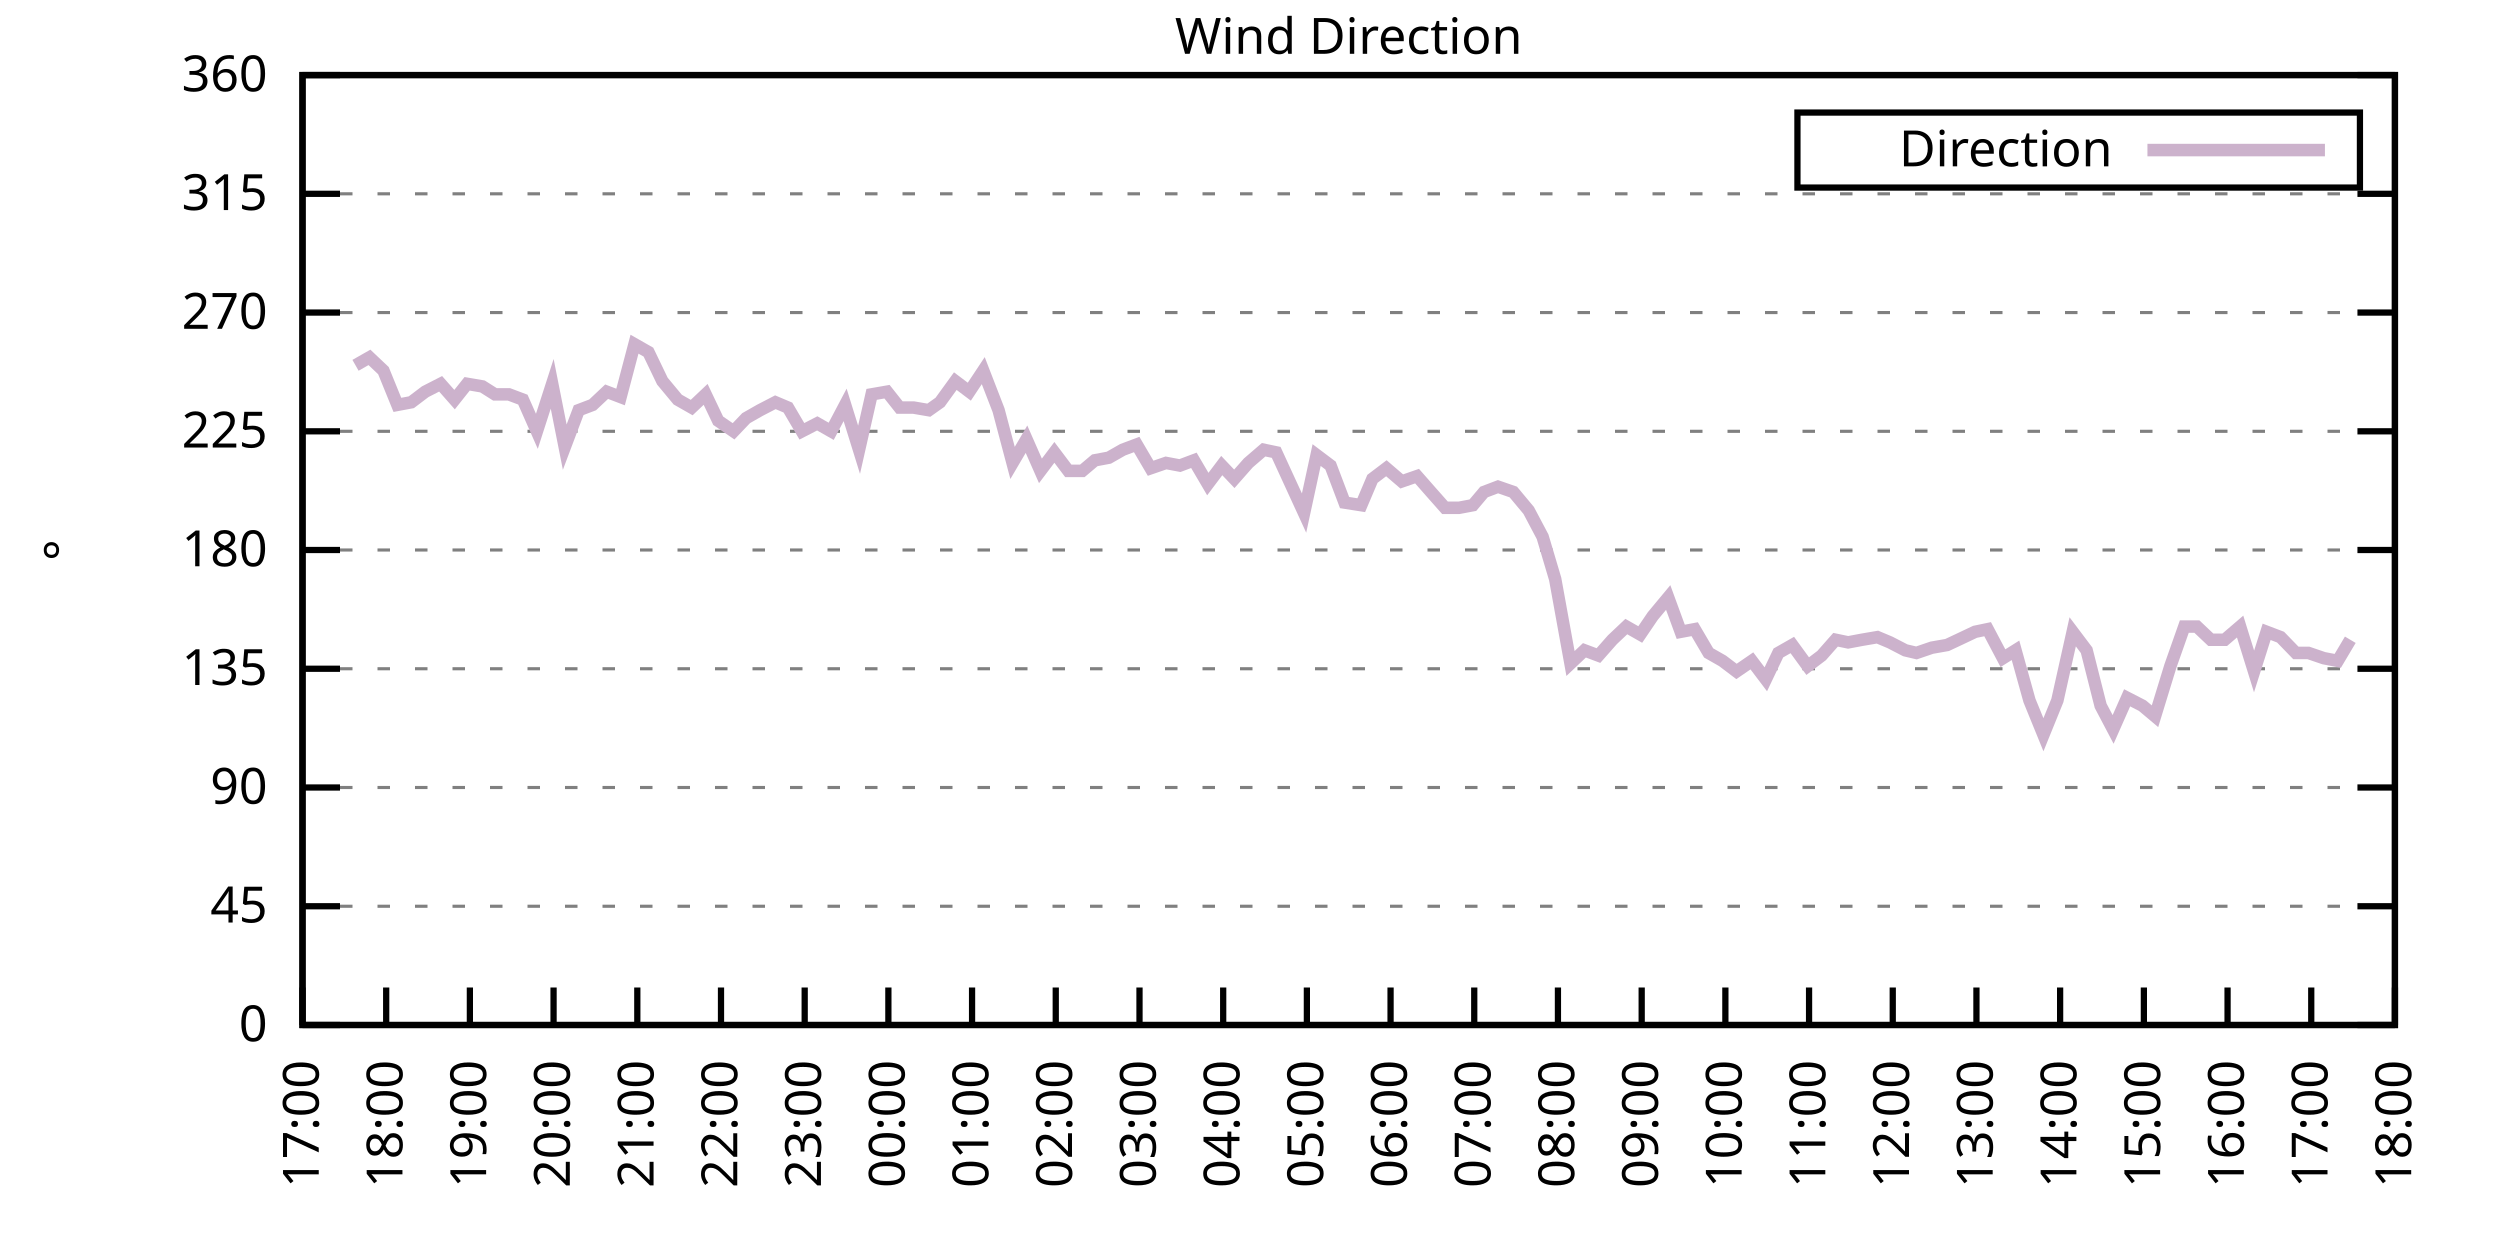
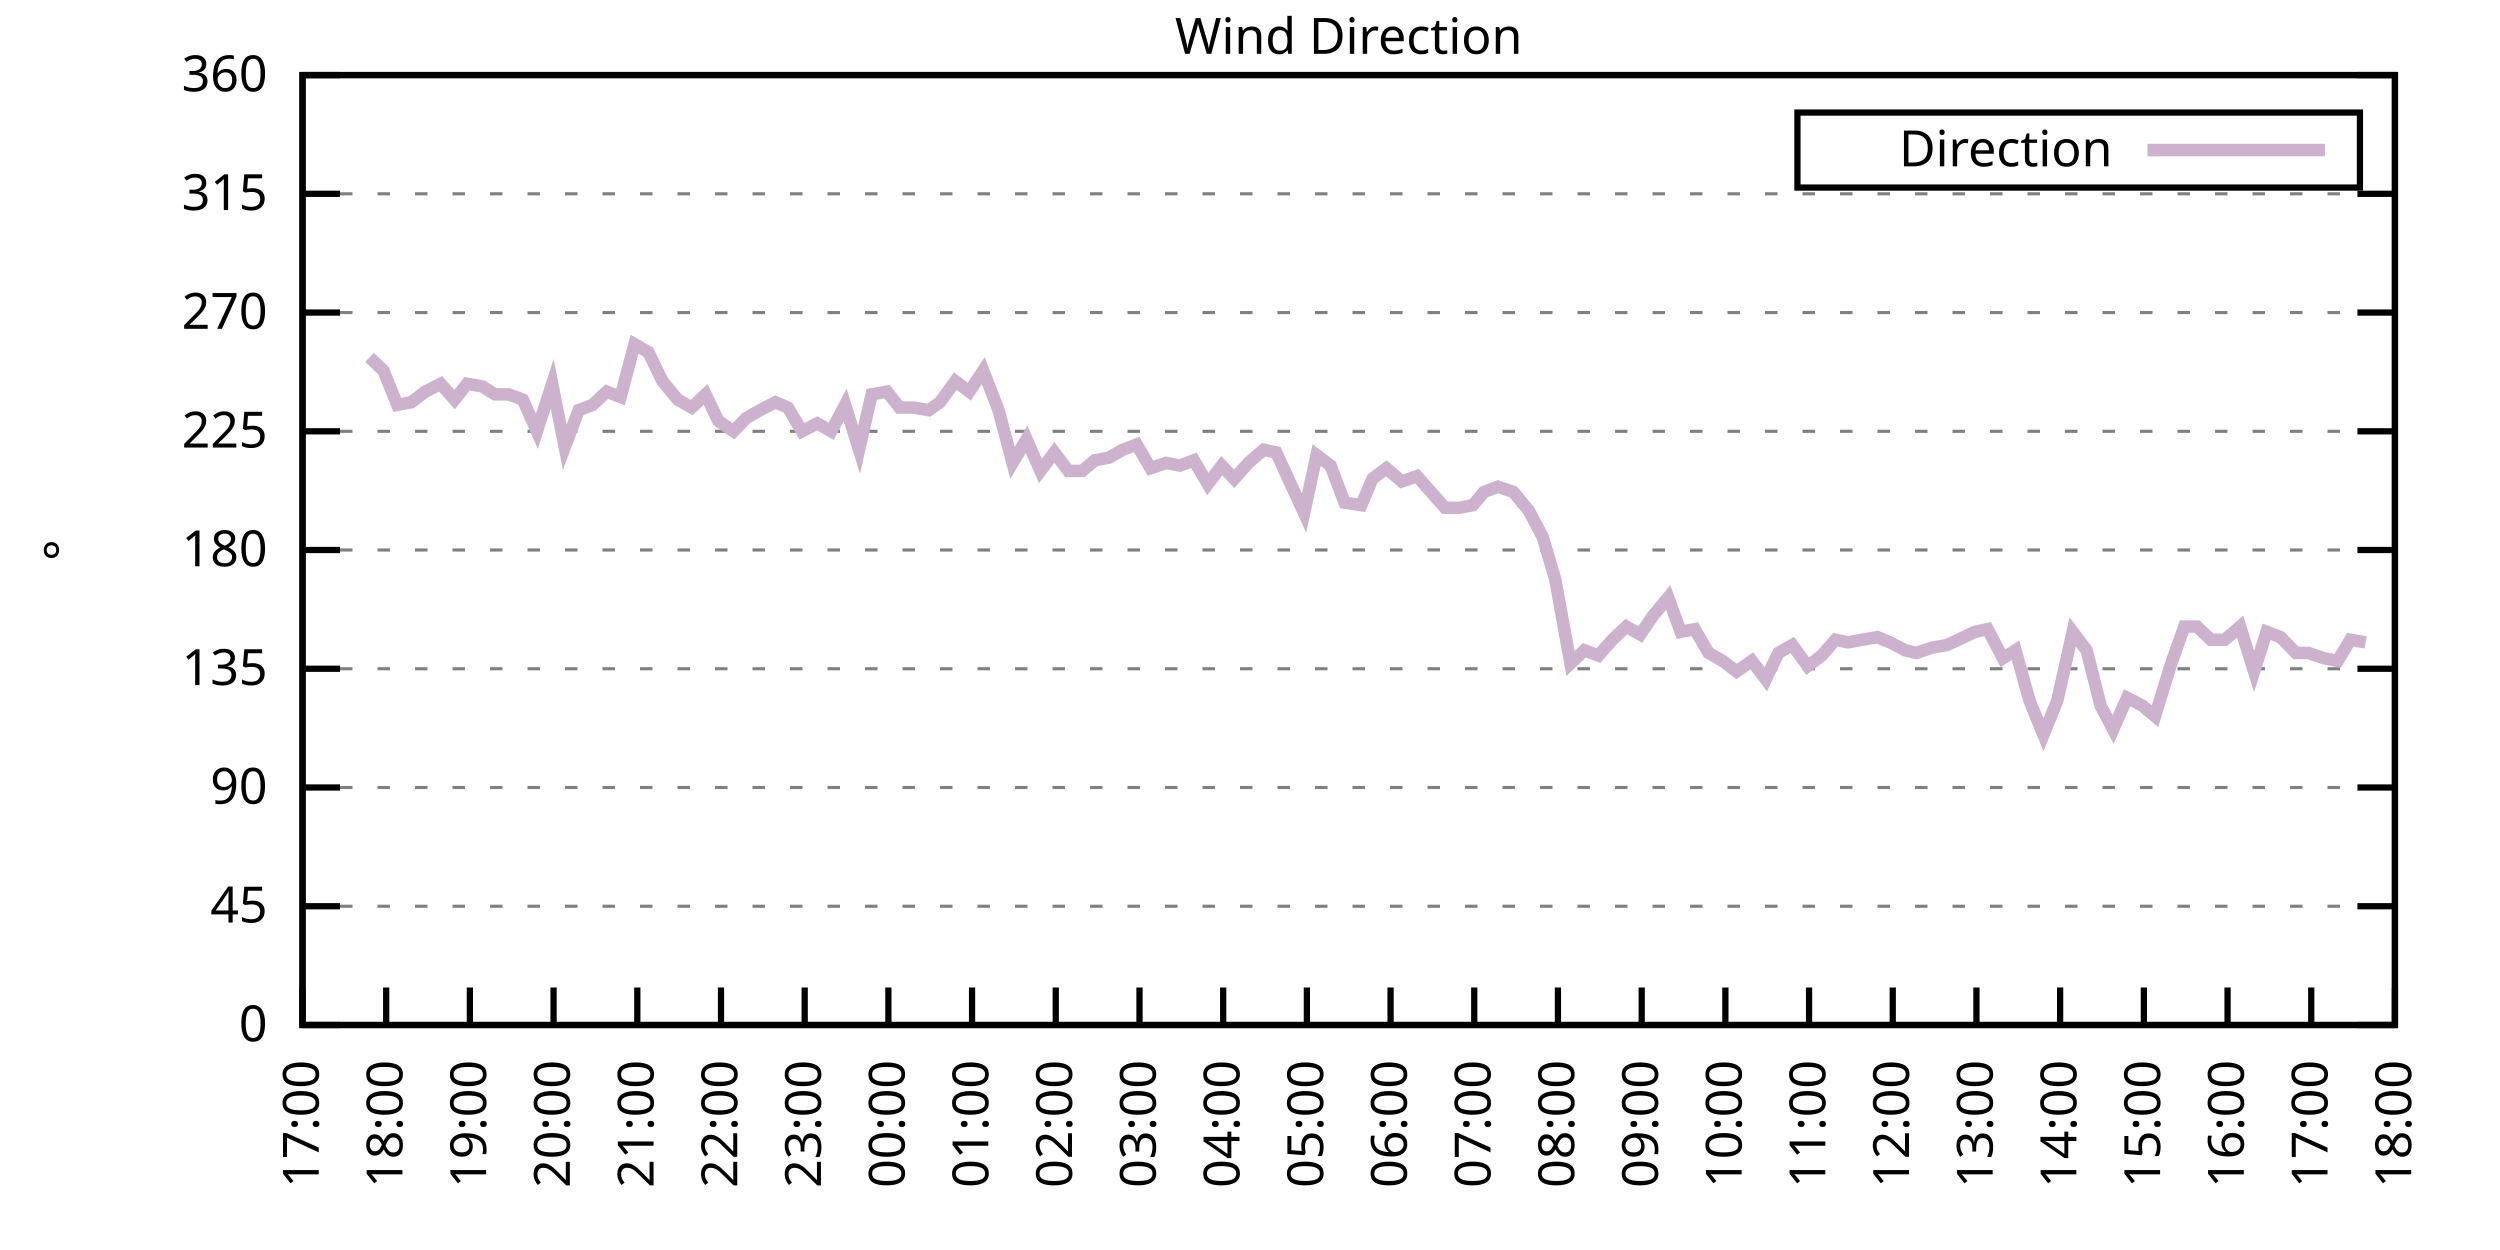
<svg xmlns="http://www.w3.org/2000/svg" xmlns:xlink="http://www.w3.org/1999/xlink" width="400" height="200" viewBox="0 0 400 200">
  <g id="gnuplot_canvas">
    <rect x="0" y="0" width="400" height="200" fill="none" />
    <defs>
      <circle id="gpDot" r="0.5" stroke-width="0.5" stroke="currentColor" />
      <path id="gpPt0" stroke-width="0.333" stroke="currentColor" d="M-1,0 h2 M0,-1 v2" />
      <path id="gpPt1" stroke-width="0.333" stroke="currentColor" d="M-1,-1 L1,1 M1,-1 L-1,1" />
      <path id="gpPt2" stroke-width="0.333" stroke="currentColor" d="M-1,0 L1,0 M0,-1 L0,1 M-1,-1 L1,1 M-1,1 L1,-1" />
      <rect id="gpPt3" stroke-width="0.333" stroke="currentColor" x="-1" y="-1" width="2" height="2" />
      <rect id="gpPt4" stroke-width="0.333" stroke="currentColor" fill="currentColor" x="-1" y="-1" width="2" height="2" />
      <circle id="gpPt5" stroke-width="0.333" stroke="currentColor" cx="0" cy="0" r="1" />
      <use xlink:href="#gpPt5" id="gpPt6" fill="currentColor" stroke="none" />
      <path id="gpPt7" stroke-width="0.333" stroke="currentColor" d="M0,-1.33 L-1.33,0.67 L1.33,0.67 z" />
      <use xlink:href="#gpPt7" id="gpPt8" fill="currentColor" stroke="none" />
      <use xlink:href="#gpPt7" id="gpPt9" stroke="currentColor" transform="rotate(180)" />
      <use xlink:href="#gpPt9" id="gpPt10" fill="currentColor" stroke="none" />
      <use xlink:href="#gpPt3" id="gpPt11" stroke="currentColor" transform="rotate(45)" />
      <use xlink:href="#gpPt11" id="gpPt12" fill="currentColor" stroke="none" />
      <path id="gpPt13" stroke-width="0.333" stroke="currentColor" d="M0,1.330 L1.265,0.411 L0.782,-1.067 L-0.782,-1.076 L-1.265,0.411 z" />
      <use xlink:href="#gpPt13" id="gpPt14" fill="currentColor" stroke="none" />
      <filter id="textbox" filterUnits="objectBoundingBox" x="0" y="0" height="1" width="1">
        <feFlood flood-color="white" flood-opacity="1" result="bgnd" />
        <feComposite in="SourceGraphic" in2="bgnd" operator="atop" />
      </filter>
      <filter id="greybox" filterUnits="objectBoundingBox" x="0" y="0" height="1" width="1">
        <feFlood flood-color="lightgrey" flood-opacity="1" result="grey" />
        <feComposite in="SourceGraphic" in2="grey" operator="atop" />
      </filter>
    </defs>
    <g fill="none" color="white" stroke="currentColor" stroke-width="1.00" stroke-linecap="butt" stroke-linejoin="miter">
</g>
    <g fill="none" color="black" stroke="currentColor" stroke-width="1.00" stroke-linecap="butt" stroke-linejoin="miter">
      <g stroke="none" shape-rendering="crispEdges">
        <polygon fill="rgb(255, 255, 255)" points="48.40,164.00 383.18,164.00 383.18,12.02 48.40,12.02 " />
      </g>
    </g>
    <g fill="none" color="black" stroke="currentColor" stroke-width="1.00" stroke-linecap="butt" stroke-linejoin="miter">
</g>
    <g fill="none" color="black" stroke="black" stroke-width="0.50" stroke-linecap="butt" stroke-linejoin="miter">
</g>
    <g fill="none" color="gray" stroke="currentColor" stroke-width="0.50" stroke-linecap="butt" stroke-linejoin="miter">
      <path stroke="gray" stroke-dasharray="2,4" class="gridline" d="M48.40,164.00 L383.19,164.00  " />
    </g>
    <g fill="none" color="gray" stroke="gray" stroke-width="1.00" stroke-linecap="butt" stroke-linejoin="miter">
</g>
    <g fill="none" color="black" stroke="currentColor" stroke-width="1.00" stroke-linecap="butt" stroke-linejoin="miter">
      <path stroke="black" d="M48.40,164.00 L54.40,164.00 M383.19,164.00 L377.19,164.00  " />
      <g transform="translate(42.80,166.60)" stroke="none" fill="black" font-family="Sans" font-size="8.00" text-anchor="end">
        <text>
          <tspan font-family="Sans"> 0</tspan>
        </text>
      </g>
    </g>
    <g fill="none" color="black" stroke="currentColor" stroke-width="1.00" stroke-linecap="butt" stroke-linejoin="miter">
</g>
    <g fill="none" color="black" stroke="black" stroke-width="0.50" stroke-linecap="butt" stroke-linejoin="miter">
</g>
    <g fill="none" color="gray" stroke="currentColor" stroke-width="0.50" stroke-linecap="butt" stroke-linejoin="miter">
      <path stroke="gray" stroke-dasharray="2,4" class="gridline" d="M48.40,145.00 L383.19,145.00  " />
    </g>
    <g fill="none" color="gray" stroke="gray" stroke-width="1.00" stroke-linecap="butt" stroke-linejoin="miter">
</g>
    <g fill="none" color="black" stroke="currentColor" stroke-width="1.00" stroke-linecap="butt" stroke-linejoin="miter">
      <path stroke="black" d="M48.40,145.00 L54.40,145.00 M383.19,145.00 L377.19,145.00  " />
      <g transform="translate(42.80,147.60)" stroke="none" fill="black" font-family="Sans" font-size="8.00" text-anchor="end">
        <text>
          <tspan font-family="Sans"> 45</tspan>
        </text>
      </g>
    </g>
    <g fill="none" color="black" stroke="currentColor" stroke-width="1.00" stroke-linecap="butt" stroke-linejoin="miter">
</g>
    <g fill="none" color="black" stroke="black" stroke-width="0.50" stroke-linecap="butt" stroke-linejoin="miter">
</g>
    <g fill="none" color="gray" stroke="currentColor" stroke-width="0.50" stroke-linecap="butt" stroke-linejoin="miter">
      <path stroke="gray" stroke-dasharray="2,4" class="gridline" d="M48.40,126.00 L383.19,126.00  " />
    </g>
    <g fill="none" color="gray" stroke="gray" stroke-width="1.00" stroke-linecap="butt" stroke-linejoin="miter">
</g>
    <g fill="none" color="black" stroke="currentColor" stroke-width="1.00" stroke-linecap="butt" stroke-linejoin="miter">
      <path stroke="black" d="M48.40,126.00 L54.40,126.00 M383.19,126.00 L377.19,126.00  " />
      <g transform="translate(42.80,128.60)" stroke="none" fill="black" font-family="Sans" font-size="8.00" text-anchor="end">
        <text>
          <tspan font-family="Sans"> 90</tspan>
        </text>
      </g>
    </g>
    <g fill="none" color="black" stroke="currentColor" stroke-width="1.00" stroke-linecap="butt" stroke-linejoin="miter">
</g>
    <g fill="none" color="black" stroke="black" stroke-width="0.50" stroke-linecap="butt" stroke-linejoin="miter">
</g>
    <g fill="none" color="gray" stroke="currentColor" stroke-width="0.50" stroke-linecap="butt" stroke-linejoin="miter">
      <path stroke="gray" stroke-dasharray="2,4" class="gridline" d="M48.40,107.00 L383.19,107.00  " />
    </g>
    <g fill="none" color="gray" stroke="gray" stroke-width="1.00" stroke-linecap="butt" stroke-linejoin="miter">
</g>
    <g fill="none" color="black" stroke="currentColor" stroke-width="1.00" stroke-linecap="butt" stroke-linejoin="miter">
      <path stroke="black" d="M48.40,107.00 L54.40,107.00 M383.19,107.00 L377.19,107.00  " />
      <g transform="translate(42.80,109.60)" stroke="none" fill="black" font-family="Sans" font-size="8.00" text-anchor="end">
        <text>
          <tspan font-family="Sans"> 135</tspan>
        </text>
      </g>
    </g>
    <g fill="none" color="black" stroke="currentColor" stroke-width="1.00" stroke-linecap="butt" stroke-linejoin="miter">
</g>
    <g fill="none" color="black" stroke="black" stroke-width="0.50" stroke-linecap="butt" stroke-linejoin="miter">
</g>
    <g fill="none" color="gray" stroke="currentColor" stroke-width="0.50" stroke-linecap="butt" stroke-linejoin="miter">
      <path stroke="gray" stroke-dasharray="2,4" class="gridline" d="M48.40,88.00 L383.19,88.00  " />
    </g>
    <g fill="none" color="gray" stroke="gray" stroke-width="1.00" stroke-linecap="butt" stroke-linejoin="miter">
</g>
    <g fill="none" color="black" stroke="currentColor" stroke-width="1.00" stroke-linecap="butt" stroke-linejoin="miter">
      <path stroke="black" d="M48.40,88.00 L54.40,88.00 M383.19,88.00 L377.19,88.00  " />
      <g transform="translate(42.80,90.60)" stroke="none" fill="black" font-family="Sans" font-size="8.00" text-anchor="end">
        <text>
          <tspan font-family="Sans"> 180</tspan>
        </text>
      </g>
    </g>
    <g fill="none" color="black" stroke="currentColor" stroke-width="1.00" stroke-linecap="butt" stroke-linejoin="miter">
</g>
    <g fill="none" color="black" stroke="black" stroke-width="0.50" stroke-linecap="butt" stroke-linejoin="miter">
</g>
    <g fill="none" color="gray" stroke="currentColor" stroke-width="0.50" stroke-linecap="butt" stroke-linejoin="miter">
      <path stroke="gray" stroke-dasharray="2,4" class="gridline" d="M48.40,69.01 L383.19,69.01  " />
    </g>
    <g fill="none" color="gray" stroke="gray" stroke-width="1.00" stroke-linecap="butt" stroke-linejoin="miter">
</g>
    <g fill="none" color="black" stroke="currentColor" stroke-width="1.00" stroke-linecap="butt" stroke-linejoin="miter">
      <path stroke="black" d="M48.40,69.01 L54.40,69.01 M383.19,69.01 L377.19,69.01  " />
      <g transform="translate(42.80,71.61)" stroke="none" fill="black" font-family="Sans" font-size="8.00" text-anchor="end">
        <text>
          <tspan font-family="Sans"> 225</tspan>
        </text>
      </g>
    </g>
    <g fill="none" color="black" stroke="currentColor" stroke-width="1.00" stroke-linecap="butt" stroke-linejoin="miter">
</g>
    <g fill="none" color="black" stroke="black" stroke-width="0.50" stroke-linecap="butt" stroke-linejoin="miter">
</g>
    <g fill="none" color="gray" stroke="currentColor" stroke-width="0.50" stroke-linecap="butt" stroke-linejoin="miter">
      <path stroke="gray" stroke-dasharray="2,4" class="gridline" d="M48.40,50.01 L383.19,50.01  " />
    </g>
    <g fill="none" color="gray" stroke="gray" stroke-width="1.00" stroke-linecap="butt" stroke-linejoin="miter">
</g>
    <g fill="none" color="black" stroke="currentColor" stroke-width="1.00" stroke-linecap="butt" stroke-linejoin="miter">
      <path stroke="black" d="M48.40,50.01 L54.40,50.01 M383.19,50.01 L377.19,50.01  " />
      <g transform="translate(42.80,52.61)" stroke="none" fill="black" font-family="Sans" font-size="8.00" text-anchor="end">
        <text>
          <tspan font-family="Sans"> 270</tspan>
        </text>
      </g>
    </g>
    <g fill="none" color="black" stroke="currentColor" stroke-width="1.00" stroke-linecap="butt" stroke-linejoin="miter">
</g>
    <g fill="none" color="black" stroke="black" stroke-width="0.50" stroke-linecap="butt" stroke-linejoin="miter">
</g>
    <g fill="none" color="gray" stroke="currentColor" stroke-width="0.50" stroke-linecap="butt" stroke-linejoin="miter">
      <path stroke="gray" stroke-dasharray="2,4" class="gridline" d="M48.40,31.01 L383.19,31.01  " />
    </g>
    <g fill="none" color="gray" stroke="gray" stroke-width="1.00" stroke-linecap="butt" stroke-linejoin="miter">
</g>
    <g fill="none" color="black" stroke="currentColor" stroke-width="1.00" stroke-linecap="butt" stroke-linejoin="miter">
      <path stroke="black" d="M48.40,31.01 L54.40,31.01 M383.19,31.01 L377.19,31.01  " />
      <g transform="translate(42.80,33.61)" stroke="none" fill="black" font-family="Sans" font-size="8.00" text-anchor="end">
        <text>
          <tspan font-family="Sans"> 315</tspan>
        </text>
      </g>
    </g>
    <g fill="none" color="black" stroke="currentColor" stroke-width="1.00" stroke-linecap="butt" stroke-linejoin="miter">
</g>
    <g fill="none" color="black" stroke="black" stroke-width="0.50" stroke-linecap="butt" stroke-linejoin="miter">
</g>
    <g fill="none" color="gray" stroke="currentColor" stroke-width="0.50" stroke-linecap="butt" stroke-linejoin="miter">
      <path stroke="gray" stroke-dasharray="2,4" class="gridline" d="M48.40,12.01 L383.19,12.01  " />
    </g>
    <g fill="none" color="gray" stroke="gray" stroke-width="1.00" stroke-linecap="butt" stroke-linejoin="miter">
</g>
    <g fill="none" color="black" stroke="currentColor" stroke-width="1.00" stroke-linecap="butt" stroke-linejoin="miter">
      <path stroke="black" d="M48.40,12.01 L54.40,12.01 M383.19,12.01 L377.19,12.01  " />
      <g transform="translate(42.80,14.61)" stroke="none" fill="black" font-family="Sans" font-size="8.00" text-anchor="end">
        <text>
          <tspan font-family="Sans"> 360</tspan>
        </text>
      </g>
    </g>
    <g fill="none" color="black" stroke="currentColor" stroke-width="1.00" stroke-linecap="butt" stroke-linejoin="miter">
      <path stroke="black" d="M48.40,164.00 L48.40,158.00  " />
      <g transform="translate(51.00,169.60) rotate(270.00)" stroke="none" fill="black" font-family="Sans" font-size="8.00" text-anchor="end">
        <text>
          <tspan font-family="Sans">17:00</tspan>
        </text>
      </g>
    </g>
    <g fill="none" color="black" stroke="currentColor" stroke-width="1.00" stroke-linecap="butt" stroke-linejoin="miter">
      <path stroke="black" d="M61.79,164.00 L61.79,158.00  " />
      <g transform="translate(64.39,169.60) rotate(270.00)" stroke="none" fill="black" font-family="Sans" font-size="8.00" text-anchor="end">
        <text>
          <tspan font-family="Sans">18:00</tspan>
        </text>
      </g>
    </g>
    <g fill="none" color="black" stroke="currentColor" stroke-width="1.00" stroke-linecap="butt" stroke-linejoin="miter">
      <path stroke="black" d="M75.18,164.00 L75.18,158.00  " />
      <g transform="translate(77.78,169.60) rotate(270.00)" stroke="none" fill="black" font-family="Sans" font-size="8.00" text-anchor="end">
        <text>
          <tspan font-family="Sans">19:00</tspan>
        </text>
      </g>
    </g>
    <g fill="none" color="black" stroke="currentColor" stroke-width="1.00" stroke-linecap="butt" stroke-linejoin="miter">
      <path stroke="black" d="M88.57,164.00 L88.57,158.00  " />
      <g transform="translate(91.17,169.60) rotate(270.00)" stroke="none" fill="black" font-family="Sans" font-size="8.00" text-anchor="end">
        <text>
          <tspan font-family="Sans">20:00</tspan>
        </text>
      </g>
    </g>
    <g fill="none" color="black" stroke="currentColor" stroke-width="1.00" stroke-linecap="butt" stroke-linejoin="miter">
      <path stroke="black" d="M101.97,164.00 L101.97,158.00  " />
      <g transform="translate(104.57,169.60) rotate(270.00)" stroke="none" fill="black" font-family="Sans" font-size="8.00" text-anchor="end">
        <text>
          <tspan font-family="Sans">21:00</tspan>
        </text>
      </g>
    </g>
    <g fill="none" color="black" stroke="currentColor" stroke-width="1.00" stroke-linecap="butt" stroke-linejoin="miter">
      <path stroke="black" d="M115.36,164.00 L115.36,158.00  " />
      <g transform="translate(117.96,169.60) rotate(270.00)" stroke="none" fill="black" font-family="Sans" font-size="8.00" text-anchor="end">
        <text>
          <tspan font-family="Sans">22:00</tspan>
        </text>
      </g>
    </g>
    <g fill="none" color="black" stroke="currentColor" stroke-width="1.00" stroke-linecap="butt" stroke-linejoin="miter">
      <path stroke="black" d="M128.75,164.00 L128.75,158.00  " />
      <g transform="translate(131.35,169.60) rotate(270.00)" stroke="none" fill="black" font-family="Sans" font-size="8.00" text-anchor="end">
        <text>
          <tspan font-family="Sans">23:00</tspan>
        </text>
      </g>
    </g>
    <g fill="none" color="black" stroke="currentColor" stroke-width="1.00" stroke-linecap="butt" stroke-linejoin="miter">
      <path stroke="black" d="M142.14,164.00 L142.14,158.00  " />
      <g transform="translate(144.74,169.60) rotate(270.00)" stroke="none" fill="black" font-family="Sans" font-size="8.00" text-anchor="end">
        <text>
          <tspan font-family="Sans">00:00</tspan>
        </text>
      </g>
    </g>
    <g fill="none" color="black" stroke="currentColor" stroke-width="1.00" stroke-linecap="butt" stroke-linejoin="miter">
      <path stroke="black" d="M155.53,164.00 L155.53,158.00  " />
      <g transform="translate(158.13,169.60) rotate(270.00)" stroke="none" fill="black" font-family="Sans" font-size="8.00" text-anchor="end">
        <text>
          <tspan font-family="Sans">01:00</tspan>
        </text>
      </g>
    </g>
    <g fill="none" color="black" stroke="currentColor" stroke-width="1.00" stroke-linecap="butt" stroke-linejoin="miter">
      <path stroke="black" d="M168.92,164.00 L168.92,158.00  " />
      <g transform="translate(171.52,169.60) rotate(270.00)" stroke="none" fill="black" font-family="Sans" font-size="8.00" text-anchor="end">
        <text>
          <tspan font-family="Sans">02:00</tspan>
        </text>
      </g>
    </g>
    <g fill="none" color="black" stroke="currentColor" stroke-width="1.00" stroke-linecap="butt" stroke-linejoin="miter">
      <path stroke="black" d="M182.32,164.00 L182.32,158.00  " />
      <g transform="translate(184.92,169.60) rotate(270.00)" stroke="none" fill="black" font-family="Sans" font-size="8.00" text-anchor="end">
        <text>
          <tspan font-family="Sans">03:00</tspan>
        </text>
      </g>
    </g>
    <g fill="none" color="black" stroke="currentColor" stroke-width="1.00" stroke-linecap="butt" stroke-linejoin="miter">
      <path stroke="black" d="M195.71,164.00 L195.71,158.00  " />
      <g transform="translate(198.31,169.60) rotate(270.00)" stroke="none" fill="black" font-family="Sans" font-size="8.00" text-anchor="end">
        <text>
          <tspan font-family="Sans">04:00</tspan>
        </text>
      </g>
    </g>
    <g fill="none" color="black" stroke="currentColor" stroke-width="1.00" stroke-linecap="butt" stroke-linejoin="miter">
      <path stroke="black" d="M209.10,164.00 L209.10,158.00  " />
      <g transform="translate(211.70,169.60) rotate(270.00)" stroke="none" fill="black" font-family="Sans" font-size="8.00" text-anchor="end">
        <text>
          <tspan font-family="Sans">05:00</tspan>
        </text>
      </g>
    </g>
    <g fill="none" color="black" stroke="currentColor" stroke-width="1.00" stroke-linecap="butt" stroke-linejoin="miter">
      <path stroke="black" d="M222.49,164.00 L222.49,158.00  " />
      <g transform="translate(225.09,169.60) rotate(270.00)" stroke="none" fill="black" font-family="Sans" font-size="8.00" text-anchor="end">
        <text>
          <tspan font-family="Sans">06:00</tspan>
        </text>
      </g>
    </g>
    <g fill="none" color="black" stroke="currentColor" stroke-width="1.00" stroke-linecap="butt" stroke-linejoin="miter">
      <path stroke="black" d="M235.88,164.00 L235.88,158.00  " />
      <g transform="translate(238.48,169.60) rotate(270.00)" stroke="none" fill="black" font-family="Sans" font-size="8.00" text-anchor="end">
        <text>
          <tspan font-family="Sans">07:00</tspan>
        </text>
      </g>
    </g>
    <g fill="none" color="black" stroke="currentColor" stroke-width="1.00" stroke-linecap="butt" stroke-linejoin="miter">
      <path stroke="black" d="M249.27,164.00 L249.27,158.00  " />
      <g transform="translate(251.87,169.60) rotate(270.00)" stroke="none" fill="black" font-family="Sans" font-size="8.00" text-anchor="end">
        <text>
          <tspan font-family="Sans">08:00</tspan>
        </text>
      </g>
    </g>
    <g fill="none" color="black" stroke="currentColor" stroke-width="1.00" stroke-linecap="butt" stroke-linejoin="miter">
      <path stroke="black" d="M262.67,164.00 L262.67,158.00  " />
      <g transform="translate(265.27,169.60) rotate(270.00)" stroke="none" fill="black" font-family="Sans" font-size="8.00" text-anchor="end">
        <text>
          <tspan font-family="Sans">09:00</tspan>
        </text>
      </g>
    </g>
    <g fill="none" color="black" stroke="currentColor" stroke-width="1.00" stroke-linecap="butt" stroke-linejoin="miter">
      <path stroke="black" d="M276.06,164.00 L276.06,158.00  " />
      <g transform="translate(278.66,169.60) rotate(270.00)" stroke="none" fill="black" font-family="Sans" font-size="8.00" text-anchor="end">
        <text>
          <tspan font-family="Sans">10:00</tspan>
        </text>
      </g>
    </g>
    <g fill="none" color="black" stroke="currentColor" stroke-width="1.00" stroke-linecap="butt" stroke-linejoin="miter">
      <path stroke="black" d="M289.45,164.00 L289.45,158.00  " />
      <g transform="translate(292.05,169.60) rotate(270.00)" stroke="none" fill="black" font-family="Sans" font-size="8.00" text-anchor="end">
        <text>
          <tspan font-family="Sans">11:00</tspan>
        </text>
      </g>
    </g>
    <g fill="none" color="black" stroke="currentColor" stroke-width="1.00" stroke-linecap="butt" stroke-linejoin="miter">
      <path stroke="black" d="M302.84,164.00 L302.84,158.00  " />
      <g transform="translate(305.44,169.60) rotate(270.00)" stroke="none" fill="black" font-family="Sans" font-size="8.00" text-anchor="end">
        <text>
          <tspan font-family="Sans">12:00</tspan>
        </text>
      </g>
    </g>
    <g fill="none" color="black" stroke="currentColor" stroke-width="1.00" stroke-linecap="butt" stroke-linejoin="miter">
      <path stroke="black" d="M316.23,164.00 L316.23,158.00  " />
      <g transform="translate(318.83,169.60) rotate(270.00)" stroke="none" fill="black" font-family="Sans" font-size="8.00" text-anchor="end">
        <text>
          <tspan font-family="Sans">13:00</tspan>
        </text>
      </g>
    </g>
    <g fill="none" color="black" stroke="currentColor" stroke-width="1.00" stroke-linecap="butt" stroke-linejoin="miter">
      <path stroke="black" d="M329.62,164.00 L329.62,158.00  " />
      <g transform="translate(332.22,169.60) rotate(270.00)" stroke="none" fill="black" font-family="Sans" font-size="8.00" text-anchor="end">
        <text>
          <tspan font-family="Sans">14:00</tspan>
        </text>
      </g>
    </g>
    <g fill="none" color="black" stroke="currentColor" stroke-width="1.00" stroke-linecap="butt" stroke-linejoin="miter">
      <path stroke="black" d="M343.02,164.00 L343.02,158.00  " />
      <g transform="translate(345.62,169.60) rotate(270.00)" stroke="none" fill="black" font-family="Sans" font-size="8.00" text-anchor="end">
        <text>
          <tspan font-family="Sans">15:00</tspan>
        </text>
      </g>
    </g>
    <g fill="none" color="black" stroke="currentColor" stroke-width="1.00" stroke-linecap="butt" stroke-linejoin="miter">
      <path stroke="black" d="M356.41,164.00 L356.41,158.00  " />
      <g transform="translate(359.01,169.60) rotate(270.00)" stroke="none" fill="black" font-family="Sans" font-size="8.00" text-anchor="end">
        <text>
          <tspan font-family="Sans">16:00</tspan>
        </text>
      </g>
    </g>
    <g fill="none" color="black" stroke="currentColor" stroke-width="1.00" stroke-linecap="butt" stroke-linejoin="miter">
      <path stroke="black" d="M369.80,164.00 L369.80,158.00  " />
      <g transform="translate(372.40,169.60) rotate(270.00)" stroke="none" fill="black" font-family="Sans" font-size="8.00" text-anchor="end">
        <text>
          <tspan font-family="Sans">17:00</tspan>
        </text>
      </g>
    </g>
    <g fill="none" color="black" stroke="currentColor" stroke-width="1.00" stroke-linecap="butt" stroke-linejoin="miter">
      <path stroke="black" d="M383.19,164.00 L383.19,158.00  " />
      <g transform="translate(385.79,169.60) rotate(270.00)" stroke="none" fill="black" font-family="Sans" font-size="8.00" text-anchor="end">
        <text>
          <tspan font-family="Sans">18:00</tspan>
        </text>
      </g>
    </g>
    <g fill="none" color="black" stroke="currentColor" stroke-width="1.00" stroke-linecap="butt" stroke-linejoin="miter">
</g>
    <g fill="none" color="black" stroke="currentColor" stroke-width="1.00" stroke-linecap="butt" stroke-linejoin="miter">
      <path stroke="black" d="M48.40,12.01 L48.40,164.00 L383.19,164.00 L383.19,12.01 L48.40,12.01 Z  " />
    </g>
    <g fill="none" color="black" stroke="currentColor" stroke-width="1.00" stroke-linecap="butt" stroke-linejoin="miter">
</g>
    <g fill="none" color="black" stroke="currentColor" stroke-width="1.00" stroke-linecap="butt" stroke-linejoin="miter">
      <path stroke="black" d="M287.59,30.01 L287.59,18.01 L377.59,18.01 L377.59,30.01 L287.59,30.01 Z  " />
    </g>
    <g id="Wind_direction_plot_1">
      <g fill="none" color="white" stroke="black" stroke-width="2.00" stroke-linecap="butt" stroke-linejoin="miter">
</g>
      <g fill="none" color="black" stroke="currentColor" stroke-width="2.00" stroke-linecap="butt" stroke-linejoin="miter">
        <g transform="translate(337.99,26.61)" stroke="none" fill="black" font-family="Sans" font-size="8.00" text-anchor="end">
          <text>
            <tspan font-family="Sans">Direction</tspan>
          </text>
        </g>
      </g>
      <g fill="none" color="black" stroke="currentColor" stroke-width="2.00" stroke-linecap="butt" stroke-linejoin="miter">
-         <path stroke="rgb(204, 178, 204)" d="M343.59,24.01 L371.99,24.01 M56.88,58.45 L59.11,57.18 L61.35,59.30 L63.58,64.78 L65.81,64.36 L68.04,62.67   L70.50,61.41 L72.73,63.94 L74.74,61.41 L77.19,61.83 L79.20,63.10 L81.43,63.10 L83.66,63.94 L85.90,69.01   L88.35,61.41 L90.36,71.54 L92.59,65.63 L94.82,64.78 L97.06,62.67 L99.29,63.52 L101.52,55.07 L103.75,56.34   L105.98,60.98 L108.44,63.94 L110.67,65.21 L112.90,63.10 L114.91,67.32 L117.37,69.01 L119.38,66.90 L121.61,65.63   L124.06,64.36 L126.07,65.21 L128.30,69.01 L130.76,67.74 L132.99,69.01 L135.22,64.78 L137.45,71.96 L139.46,63.10   L141.92,62.67 L143.93,65.21 L146.16,65.21 L148.61,65.63 L150.40,64.36 L152.85,60.98 L155.09,62.67 L157.32,59.30   L159.77,65.63 L162.01,74.07 L164.24,70.27 L166.47,75.34 L168.70,72.38 L170.93,75.34 L173.17,75.34 L175.17,73.65   L177.41,73.23 L179.64,71.96 L181.87,71.12 L184.10,74.92 L186.56,74.07 L188.79,74.49 L191.02,73.65 L193.25,77.45   L195.48,74.49 L197.49,76.61 L199.73,74.07 L202.18,71.96 L204.19,72.38 L208.65,82.09 L210.66,72.81 L212.89,74.49   L215.13,80.41 L217.80,80.83 L219.59,76.61 L221.82,74.92 L224.28,77.03 L226.73,76.18 L228.96,78.72 L231.20,81.25   L233.43,81.25 L235.66,80.83 L237.44,78.72 L239.68,77.87 L242.13,78.72 L244.59,81.67 L246.82,85.89 L248.83,92.65   L251.28,106.16 L253.51,104.05 L255.75,104.89 L257.98,102.36 L260.21,100.25 L262.44,101.52 L264.45,98.56 L266.91,95.60   L268.92,101.09 L271.15,100.67 L273.38,104.47 L275.61,105.74 L277.84,107.43 L280.30,105.74 L282.53,108.69 L284.54,104.47   L286.77,103.20 L289.23,106.58 L291.46,104.89 L293.69,102.36 L295.70,102.78 L297.93,102.36 L300.39,101.94 L302.39,102.78   L304.85,104.05 L306.63,104.47 L309.09,103.63 L311.54,103.20 L313.33,102.36 L316.01,101.09 L318.02,100.67 L320.47,105.31   L322.48,104.05 L324.71,112.07 L326.95,117.56 L329.18,112.07 L331.63,101.09 L333.86,104.05 L336.10,112.91 L338.10,116.71   L340.34,111.65 L342.79,112.91 L344.80,114.60 L347.26,106.58 L349.49,100.25 L351.50,100.25 L353.73,102.36 L355.96,102.36   L358.42,100.25 L360.65,107.43 L362.66,101.09 L364.89,101.94 L367.34,104.47 L369.35,104.47 L371.81,105.31 L374.04,105.74   L376.05,102.36  " />
+         <path stroke="rgb(204, 178, 204)" d="M343.59,24.01 L371.99,24.01 M59.11,57.18 L61.35,59.30 L63.58,64.78 L65.81,64.36 L68.04,62.67 L70.50,61.41   L72.73,63.94 L74.74,61.41 L77.19,61.83 L79.20,63.10 L81.43,63.10 L83.66,63.94 L85.90,69.01 L88.35,61.41   L90.36,71.54 L92.59,65.63 L94.82,64.78 L97.06,62.67 L99.29,63.52 L101.52,55.07 L103.75,56.34 L105.98,60.98   L108.44,63.94 L110.67,65.21 L112.90,63.10 L114.91,67.32 L117.37,69.01 L119.38,66.90 L121.61,65.63 L124.06,64.36   L126.07,65.21 L128.30,69.01 L130.76,67.74 L132.99,69.01 L135.22,64.78 L137.45,71.96 L139.46,63.10 L141.92,62.67   L143.93,65.21 L146.16,65.21 L148.61,65.63 L150.40,64.36 L152.85,60.98 L155.09,62.67 L157.32,59.30 L159.77,65.63   L162.01,74.07 L164.24,70.27 L166.47,75.34 L168.70,72.38 L170.93,75.34 L173.17,75.34 L175.17,73.65 L177.41,73.23   L179.64,71.96 L181.87,71.12 L184.10,74.92 L186.56,74.07 L188.79,74.49 L191.02,73.65 L193.25,77.45 L195.48,74.49   L197.49,76.61 L199.73,74.07 L202.18,71.96 L204.19,72.38 L208.65,82.09 L210.66,72.81 L212.89,74.49 L215.13,80.41   L217.80,80.83 L219.59,76.61 L221.82,74.92 L224.28,77.03 L226.73,76.18 L228.96,78.72 L231.20,81.25 L233.43,81.25   L235.66,80.83 L237.44,78.72 L239.68,77.87 L242.13,78.72 L244.59,81.67 L246.82,85.89 L248.83,92.65 L251.28,106.16   L253.51,104.05 L255.75,104.89 L257.98,102.36 L260.21,100.25 L262.44,101.52 L264.45,98.56 L266.91,95.60 L268.92,101.09   L271.15,100.67 L273.38,104.47 L275.61,105.74 L277.84,107.43 L280.30,105.74 L282.53,108.69 L284.54,104.47 L286.77,103.20   L289.23,106.58 L291.46,104.89 L293.69,102.36 L295.70,102.78 L297.93,102.36 L300.39,101.94 L302.39,102.78 L304.85,104.05   L306.63,104.47 L309.09,103.63 L311.54,103.20 L313.33,102.36 L316.01,101.09 L318.02,100.67 L320.47,105.31 L322.48,104.05   L324.71,112.07 L326.95,117.56 L329.18,112.07 L331.63,101.09 L333.86,104.05 L336.10,112.91 L338.10,116.71 L340.34,111.65   L342.79,112.91 L344.80,114.60 L347.26,106.58 L349.49,100.25 L351.50,100.25 L353.73,102.36 L355.96,102.36 L358.42,100.25   L360.65,107.43 L362.66,101.09 L364.89,101.94 L367.34,104.47 L369.35,104.47 L371.81,105.31 L374.04,105.74 L376.05,102.36   L378.50,102.78  " />
      </g>
    </g>
    <g fill="none" color="black" stroke="currentColor" stroke-width="2.00" stroke-linecap="butt" stroke-linejoin="miter">
</g>
    <g fill="none" color="black" stroke="black" stroke-width="1.00" stroke-linecap="butt" stroke-linejoin="miter">
</g>
    <g fill="none" color="black" stroke="currentColor" stroke-width="1.00" stroke-linecap="butt" stroke-linejoin="miter">
      <path stroke="black" d="M48.40,12.01 L48.40,164.00 L383.19,164.00 L383.19,12.01 L48.40,12.01 Z  " />
      <g transform="translate(12.80,88.01) rotate(270.00)" stroke="none" fill="black" font-family="Sans" font-size="8.00" text-anchor="middle">
        <text>
          <tspan font-family="Sans">°</tspan>
        </text>
      </g>
    </g>
    <g fill="none" color="black" stroke="currentColor" stroke-width="1.00" stroke-linecap="butt" stroke-linejoin="miter">
</g>
    <g fill="none" color="black" stroke="currentColor" stroke-width="1.00" stroke-linecap="butt" stroke-linejoin="miter">
      <g transform="translate(215.79,8.61)" stroke="none" fill="black" font-family="Sans" font-size="8.00" text-anchor="middle">
        <text>
          <tspan font-family="Sans">Wind Direction</tspan>
        </text>
      </g>
    </g>
    <g fill="none" color="black" stroke="currentColor" stroke-width="1.00" stroke-linecap="butt" stroke-linejoin="miter">
</g>
  </g>
</svg>
